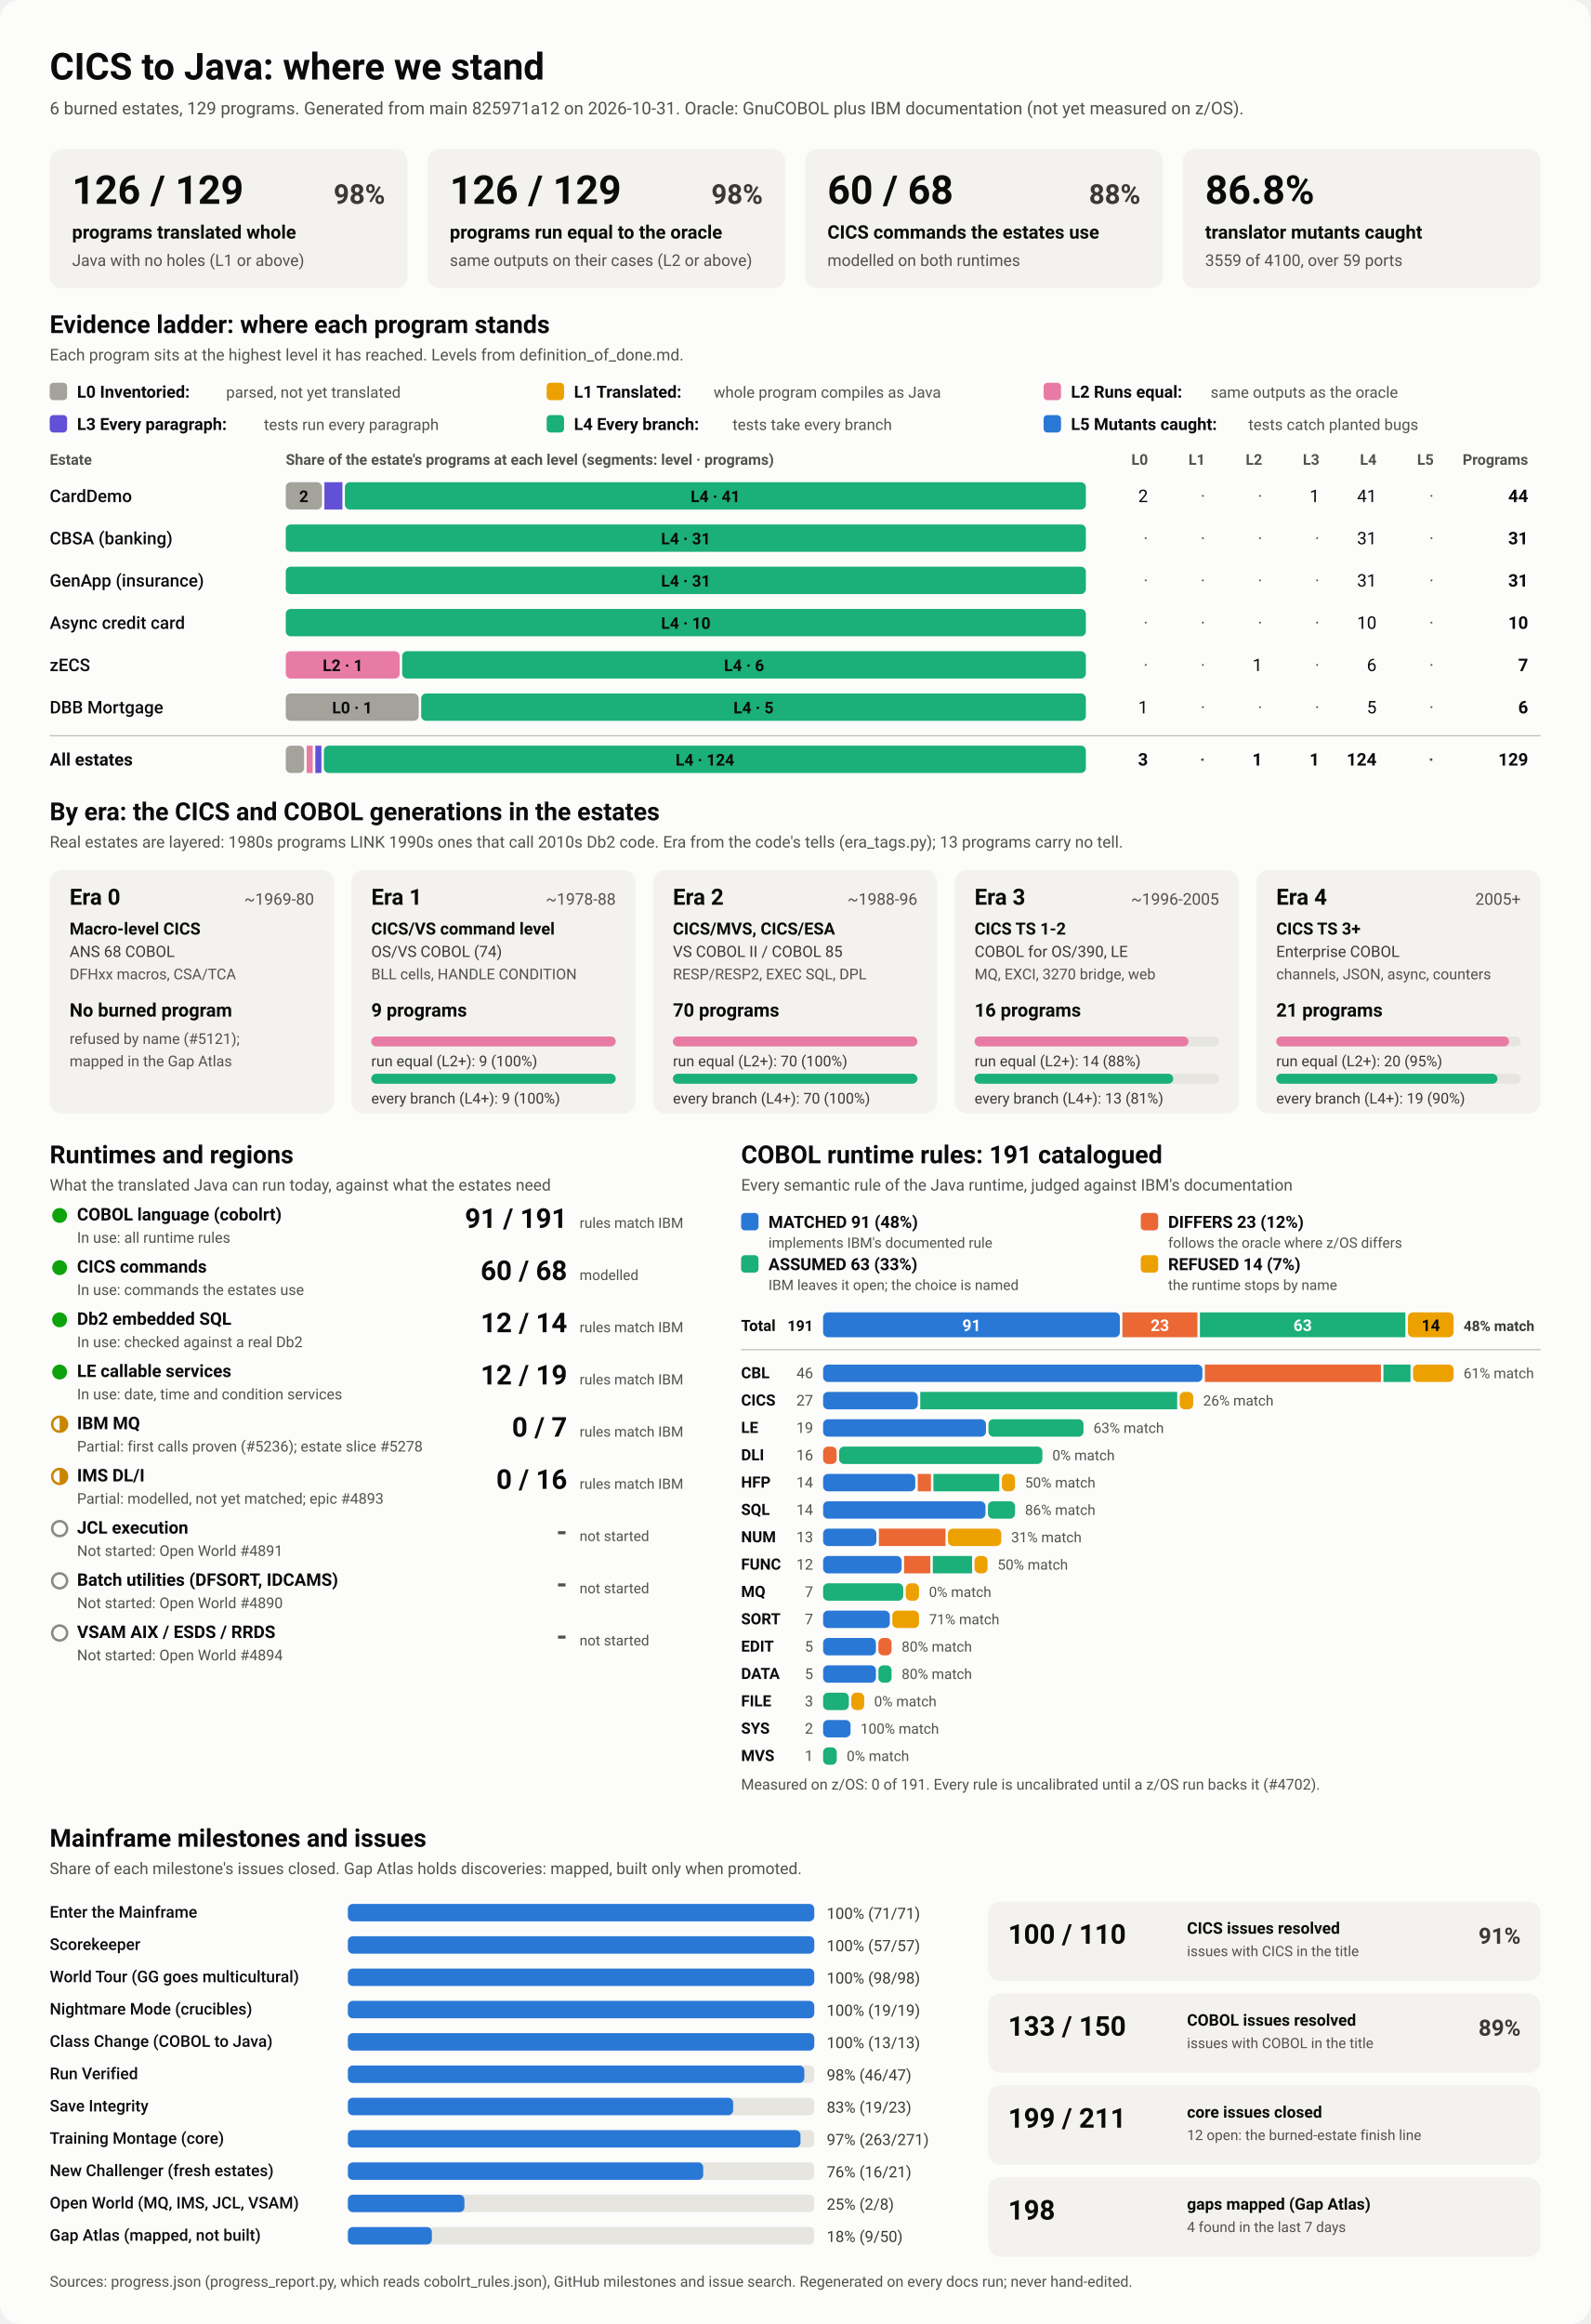
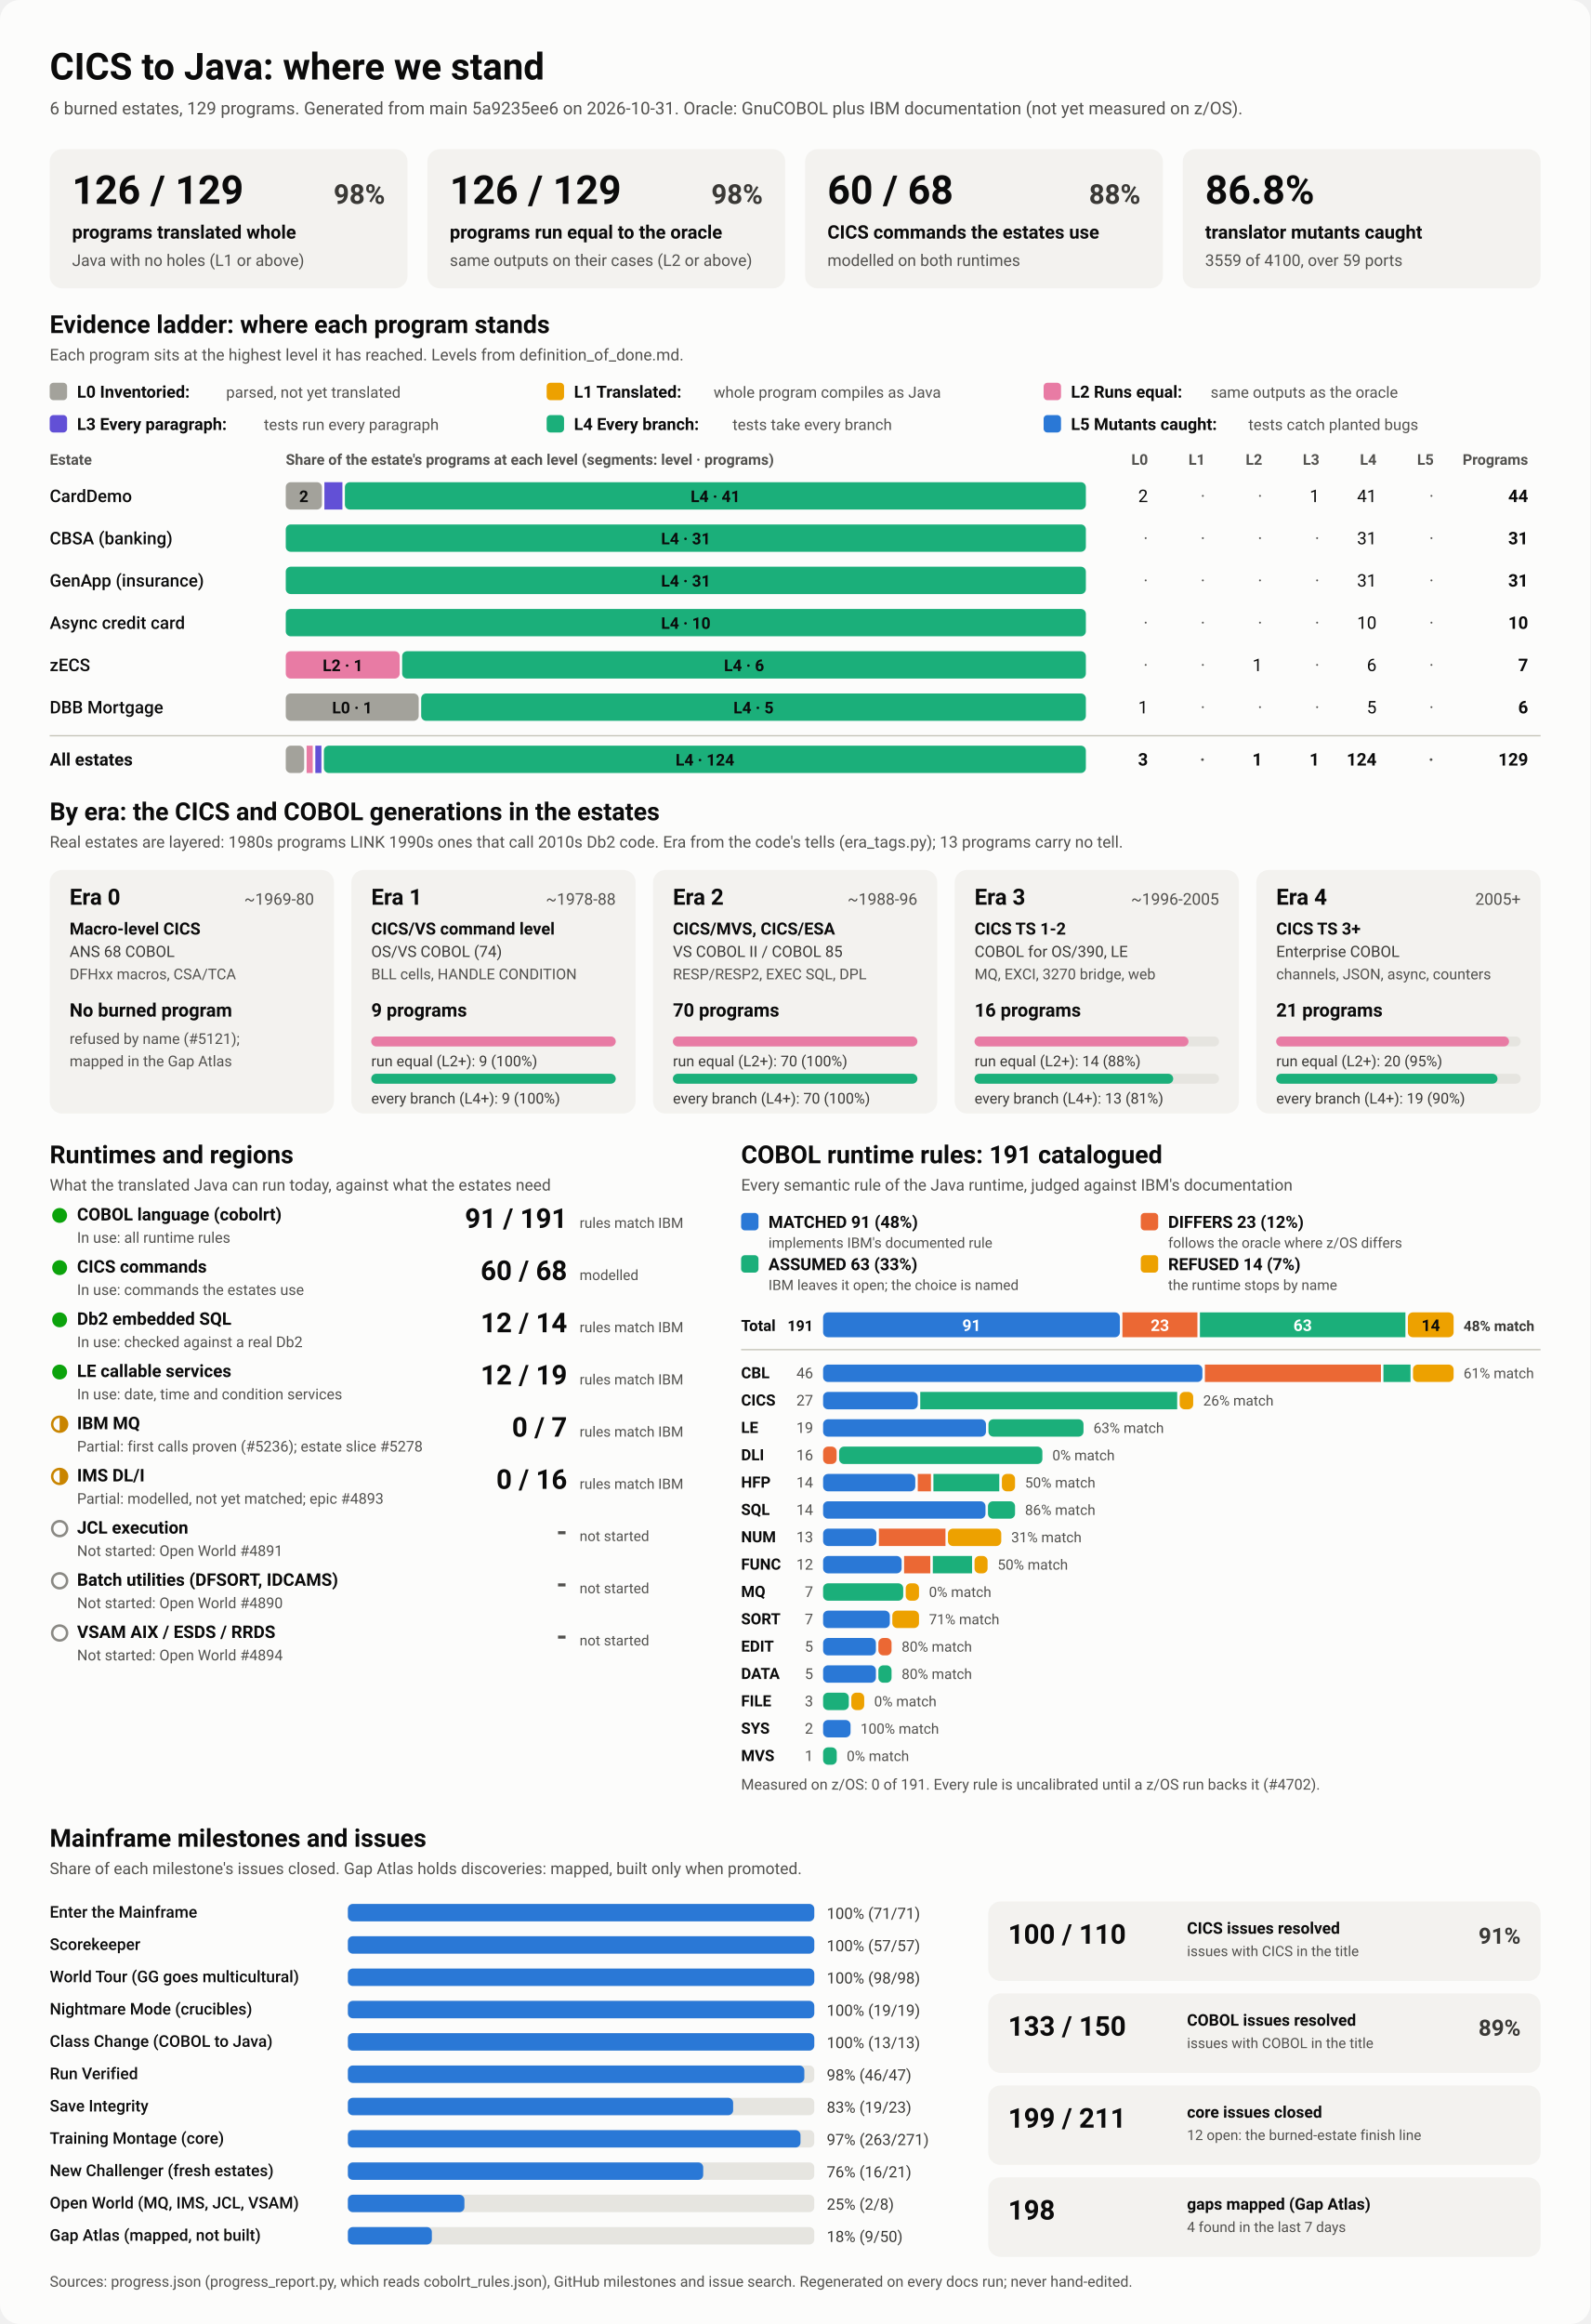
<svg xmlns="http://www.w3.org/2000/svg" viewBox="0 0 1280 1870" width="1280" height="1870" role="img" aria-labelledby="ttl">
  <style>
    svg { font-family: system-ui, -apple-system, 'Segoe UI', Roboto, Helvetica, Arial, sans-serif; }
    .bg { fill: #fcfcfb; }
    .card { fill: #f3f2ef; }
    .track { fill: #e6e5e0; }
    .rule { stroke: #c3c2b7; stroke-width: 1; }
    .t1 { fill: #0b0b0b; } .t2 { fill: #3a3936; } .t3 { fill: #52514e; }
    .on-dark { fill: #ffffff; } .on-light { fill: #0b0b0b; }
    .lv0 { fill: #a3a29b; } .lv1 { fill: #eda100; } .lv2 { fill: #e87ba4; } .lv3 { fill: #6250d6; } .lv4 { fill: #1baf7a; } .lv5 { fill: #2a78d6; } 
    .s0 { fill: #2a78d6; } .s1 { fill: #eb6834; } .s2 { fill: #1baf7a; } .s3 { fill: #eda100; } 
    .prog { fill: #2a78d6; }
    .st-good { fill: #0ca30c; } .st-warn { fill: none; stroke: #c98500; stroke-width: 2; }
    .st-warn-fill { fill: #c98500; } .st-none { fill: none; stroke: #8a8984; stroke-width: 2; }
    @media (prefers-color-scheme: dark) {
      .bg { fill: #1a1a19; } .card { fill: #242422; } .track { fill: #383835; } .rule { stroke: #52514e; }
      .t1 { fill: #f0efec; } .t2 { fill: #dddcd6; } .t3 { fill: #c3c2b7; }
      .on-light { fill: #0b0b0b; } .prog { fill: #3987e5; }
      .lv0 { fill: #6b6a64; } .lv1 { fill: #c98500; } .lv2 { fill: #d55181; } .lv3 { fill: #9085e9; } .lv4 { fill: #199e70; } .lv5 { fill: #3987e5; } 
      .s0 { fill: #3987e5; } .s1 { fill: #d95926; } .s2 { fill: #199e70; } .s3 { fill: #c98500; } 
    }
  </style>
  <rect class="bg" width="1280" height="1870" rx="16" />
  <text x="40.0" y="64.0" class="t1" font-size="30" font-weight="700" text-anchor="start">CICS to Java: where we stand</text>
-   <text x="40.0" y="92.0" class="t3" font-size="14" font-weight="400" text-anchor="start">6 burned estates, 129 programs. Generated from main 825971a12 on 2026-10-31. Oracle: GnuCOBOL plus IBM documentation (not yet measured on z/OS).</text>
+   <text x="40.0" y="92.0" class="t3" font-size="14" font-weight="400" text-anchor="start">6 burned estates, 129 programs. Generated from main 5a9235ee6 on 2026-10-31. Oracle: GnuCOBOL plus IBM documentation (not yet measured on z/OS).</text>
  <rect x="40.0" y="120.0" width="288.0" height="112.0" rx="10" class="card" />
  <text x="58.0" y="164.0" class="t1" font-size="32" font-weight="700" text-anchor="start">126 / 129</text>
  <text x="310.0" y="164.0" class="t2" font-size="22" font-weight="600" text-anchor="end">98%</text>
  <text x="58.0" y="192.0" class="t1" font-size="15" font-weight="600" text-anchor="start">programs translated whole</text>
  <text x="58.0" y="214.0" class="t3" font-size="13" font-weight="400" text-anchor="start">Java with no holes (L1 or above)</text>
  <rect x="344.0" y="120.0" width="288.0" height="112.0" rx="10" class="card" />
  <text x="362.0" y="164.0" class="t1" font-size="32" font-weight="700" text-anchor="start">126 / 129</text>
  <text x="614.0" y="164.0" class="t2" font-size="22" font-weight="600" text-anchor="end">98%</text>
  <text x="362.0" y="192.0" class="t1" font-size="15" font-weight="600" text-anchor="start">programs run equal to the oracle</text>
  <text x="362.0" y="214.0" class="t3" font-size="13" font-weight="400" text-anchor="start">same outputs on their cases (L2 or above)</text>
  <rect x="648.0" y="120.0" width="288.0" height="112.0" rx="10" class="card" />
  <text x="666.0" y="164.0" class="t1" font-size="32" font-weight="700" text-anchor="start">60 / 68</text>
  <text x="918.0" y="164.0" class="t2" font-size="22" font-weight="600" text-anchor="end">88%</text>
  <text x="666.0" y="192.0" class="t1" font-size="15" font-weight="600" text-anchor="start">CICS commands the estates use</text>
  <text x="666.0" y="214.0" class="t3" font-size="13" font-weight="400" text-anchor="start">modelled on both runtimes</text>
  <rect x="952.0" y="120.0" width="288.0" height="112.0" rx="10" class="card" />
  <text x="970.0" y="164.0" class="t1" font-size="32" font-weight="700" text-anchor="start">86.8%</text>
  <text x="970.0" y="192.0" class="t1" font-size="15" font-weight="600" text-anchor="start">translator mutants caught</text>
  <text x="970.0" y="214.0" class="t3" font-size="13" font-weight="400" text-anchor="start">3559 of 4100, over 59 ports</text>
  <text x="40.0" y="268.0" class="t1" font-size="20" font-weight="700" text-anchor="start">Evidence ladder: where each program stands</text>
  <text x="40.0" y="290.0" class="t3" font-size="13" font-weight="400" text-anchor="start">Each program sits at the highest level it has reached. Levels from definition_of_done.md.</text>
  <rect x="40.0" y="308.0" width="14.0" height="14.0" rx="3" class="lv0" />
  <text x="62.0" y="320.0" class="t1" font-size="13.5" font-weight="600" text-anchor="start">L0 Inventoried:</text>
  <text x="182.0" y="320.0" class="t3" font-size="12.5" font-weight="400" text-anchor="start">parsed, not yet translated</text>
  <rect x="440.0" y="308.0" width="14.0" height="14.0" rx="3" class="lv1" />
  <text x="462.0" y="320.0" class="t1" font-size="13.5" font-weight="600" text-anchor="start">L1 Translated:</text>
  <text x="574.4" y="320.0" class="t3" font-size="12.5" font-weight="400" text-anchor="start">whole program compiles as Java</text>
  <rect x="840.0" y="308.0" width="14.0" height="14.0" rx="3" class="lv2" />
  <text x="862.0" y="320.0" class="t1" font-size="13.5" font-weight="600" text-anchor="start">L2 Runs equal:</text>
  <text x="974.4" y="320.0" class="t3" font-size="12.5" font-weight="400" text-anchor="start">same outputs as the oracle</text>
  <rect x="40.0" y="334.0" width="14.0" height="14.0" rx="3" class="lv3" />
  <text x="62.0" y="346.0" class="t1" font-size="13.5" font-weight="600" text-anchor="start">L3 Every paragraph:</text>
  <text x="212.4" y="346.0" class="t3" font-size="12.5" font-weight="400" text-anchor="start">tests run every paragraph</text>
  <rect x="440.0" y="334.0" width="14.0" height="14.0" rx="3" class="lv4" />
  <text x="462.0" y="346.0" class="t1" font-size="13.5" font-weight="600" text-anchor="start">L4 Every branch:</text>
  <text x="589.6" y="346.0" class="t3" font-size="12.5" font-weight="400" text-anchor="start">tests take every branch</text>
  <rect x="840.0" y="334.0" width="14.0" height="14.0" rx="3" class="lv5" />
  <text x="862.0" y="346.0" class="t1" font-size="13.5" font-weight="600" text-anchor="start">L5 Mutants caught:</text>
  <text x="1004.8" y="346.0" class="t3" font-size="12.5" font-weight="400" text-anchor="start">tests catch planted bugs</text>
  <text x="40.0" y="374.0" class="t3" font-size="12" font-weight="600" text-anchor="start">Estate</text>
  <text x="230.0" y="374.0" class="t3" font-size="12" font-weight="600" text-anchor="start">Share of the estate's programs at each level (segments: level · programs)</text>
  <text x="924.0" y="374.0" class="t3" font-size="12" font-weight="600" text-anchor="end">L0</text>
  <text x="970.0" y="374.0" class="t3" font-size="12" font-weight="600" text-anchor="end">L1</text>
  <text x="1016.0" y="374.0" class="t3" font-size="12" font-weight="600" text-anchor="end">L2</text>
  <text x="1062.0" y="374.0" class="t3" font-size="12" font-weight="600" text-anchor="end">L3</text>
  <text x="1108.0" y="374.0" class="t3" font-size="12" font-weight="600" text-anchor="end">L4</text>
  <text x="1154.0" y="374.0" class="t3" font-size="12" font-weight="600" text-anchor="end">L5</text>
  <text x="1230.0" y="374.0" class="t3" font-size="12" font-weight="600" text-anchor="end">Programs</text>
  <text x="40.0" y="404.0" class="t1" font-size="14" font-weight="500" text-anchor="start">CardDemo</text>
  <rect x="230.0" y="388.0" width="29.1" height="22.0" rx="4" class="lv0" />
  <text x="244.5" y="404.0" class="on-light" font-size="13" font-weight="600" text-anchor="middle">2</text>
  <rect x="261.1" y="388.0" width="14.5" height="22.0" rx="0" class="lv3" />
  <rect x="277.6" y="388.0" width="596.4" height="22.0" rx="4" class="lv4" />
  <text x="575.8" y="404.0" class="on-light" font-size="13" font-weight="600" text-anchor="middle">L4 · 41</text>
  <text x="924.0" y="404.0" class="t1" font-size="14" font-weight="400" text-anchor="end">2</text>
  <text x="970.0" y="404.0" class="t3" font-size="14" font-weight="400" text-anchor="end">·</text>
  <text x="1016.0" y="404.0" class="t3" font-size="14" font-weight="400" text-anchor="end">·</text>
  <text x="1062.0" y="404.0" class="t1" font-size="14" font-weight="400" text-anchor="end">1</text>
  <text x="1108.0" y="404.0" class="t1" font-size="14" font-weight="400" text-anchor="end">41</text>
  <text x="1154.0" y="404.0" class="t3" font-size="14" font-weight="400" text-anchor="end">·</text>
  <text x="1230.0" y="404.0" class="t1" font-size="14" font-weight="700" text-anchor="end">44</text>
  <text x="40.0" y="438.0" class="t1" font-size="14" font-weight="500" text-anchor="start">CBSA (banking)</text>
  <rect x="230.0" y="422.0" width="644.0" height="22.0" rx="4" class="lv4" />
  <text x="552.0" y="438.0" class="on-light" font-size="13" font-weight="600" text-anchor="middle">L4 · 31</text>
  <text x="924.0" y="438.0" class="t3" font-size="14" font-weight="400" text-anchor="end">·</text>
  <text x="970.0" y="438.0" class="t3" font-size="14" font-weight="400" text-anchor="end">·</text>
  <text x="1016.0" y="438.0" class="t3" font-size="14" font-weight="400" text-anchor="end">·</text>
  <text x="1062.0" y="438.0" class="t3" font-size="14" font-weight="400" text-anchor="end">·</text>
  <text x="1108.0" y="438.0" class="t1" font-size="14" font-weight="400" text-anchor="end">31</text>
  <text x="1154.0" y="438.0" class="t3" font-size="14" font-weight="400" text-anchor="end">·</text>
  <text x="1230.0" y="438.0" class="t1" font-size="14" font-weight="700" text-anchor="end">31</text>
  <text x="40.0" y="472.0" class="t1" font-size="14" font-weight="500" text-anchor="start">GenApp (insurance)</text>
  <rect x="230.0" y="456.0" width="644.0" height="22.0" rx="4" class="lv4" />
  <text x="552.0" y="472.0" class="on-light" font-size="13" font-weight="600" text-anchor="middle">L4 · 31</text>
  <text x="924.0" y="472.0" class="t3" font-size="14" font-weight="400" text-anchor="end">·</text>
  <text x="970.0" y="472.0" class="t3" font-size="14" font-weight="400" text-anchor="end">·</text>
  <text x="1016.0" y="472.0" class="t3" font-size="14" font-weight="400" text-anchor="end">·</text>
  <text x="1062.0" y="472.0" class="t3" font-size="14" font-weight="400" text-anchor="end">·</text>
  <text x="1108.0" y="472.0" class="t1" font-size="14" font-weight="400" text-anchor="end">31</text>
  <text x="1154.0" y="472.0" class="t3" font-size="14" font-weight="400" text-anchor="end">·</text>
  <text x="1230.0" y="472.0" class="t1" font-size="14" font-weight="700" text-anchor="end">31</text>
  <text x="40.0" y="506.0" class="t1" font-size="14" font-weight="500" text-anchor="start">Async credit card</text>
  <rect x="230.0" y="490.0" width="644.0" height="22.0" rx="4" class="lv4" />
  <text x="552.0" y="506.0" class="on-light" font-size="13" font-weight="600" text-anchor="middle">L4 · 10</text>
  <text x="924.0" y="506.0" class="t3" font-size="14" font-weight="400" text-anchor="end">·</text>
  <text x="970.0" y="506.0" class="t3" font-size="14" font-weight="400" text-anchor="end">·</text>
  <text x="1016.0" y="506.0" class="t3" font-size="14" font-weight="400" text-anchor="end">·</text>
  <text x="1062.0" y="506.0" class="t3" font-size="14" font-weight="400" text-anchor="end">·</text>
  <text x="1108.0" y="506.0" class="t1" font-size="14" font-weight="400" text-anchor="end">10</text>
  <text x="1154.0" y="506.0" class="t3" font-size="14" font-weight="400" text-anchor="end">·</text>
  <text x="1230.0" y="506.0" class="t1" font-size="14" font-weight="700" text-anchor="end">10</text>
  <text x="40.0" y="540.0" class="t1" font-size="14" font-weight="500" text-anchor="start">zECS</text>
  <rect x="230.0" y="524.0" width="91.7" height="22.0" rx="4" class="lv2" />
  <text x="275.9" y="540.0" class="on-light" font-size="13" font-weight="600" text-anchor="middle">L2 · 1</text>
  <rect x="323.7" y="524.0" width="550.3" height="22.0" rx="4" class="lv4" />
  <text x="598.9" y="540.0" class="on-light" font-size="13" font-weight="600" text-anchor="middle">L4 · 6</text>
  <text x="924.0" y="540.0" class="t3" font-size="14" font-weight="400" text-anchor="end">·</text>
  <text x="970.0" y="540.0" class="t3" font-size="14" font-weight="400" text-anchor="end">·</text>
  <text x="1016.0" y="540.0" class="t1" font-size="14" font-weight="400" text-anchor="end">1</text>
  <text x="1062.0" y="540.0" class="t3" font-size="14" font-weight="400" text-anchor="end">·</text>
  <text x="1108.0" y="540.0" class="t1" font-size="14" font-weight="400" text-anchor="end">6</text>
  <text x="1154.0" y="540.0" class="t3" font-size="14" font-weight="400" text-anchor="end">·</text>
  <text x="1230.0" y="540.0" class="t1" font-size="14" font-weight="700" text-anchor="end">7</text>
  <text x="40.0" y="574.0" class="t1" font-size="14" font-weight="500" text-anchor="start">DBB Mortgage</text>
  <rect x="230.0" y="558.0" width="107.0" height="22.0" rx="4" class="lv0" />
  <text x="283.5" y="574.0" class="on-light" font-size="13" font-weight="600" text-anchor="middle">L0 · 1</text>
  <rect x="339.0" y="558.0" width="535.0" height="22.0" rx="4" class="lv4" />
  <text x="606.5" y="574.0" class="on-light" font-size="13" font-weight="600" text-anchor="middle">L4 · 5</text>
  <text x="924.0" y="574.0" class="t1" font-size="14" font-weight="400" text-anchor="end">1</text>
  <text x="970.0" y="574.0" class="t3" font-size="14" font-weight="400" text-anchor="end">·</text>
  <text x="1016.0" y="574.0" class="t3" font-size="14" font-weight="400" text-anchor="end">·</text>
  <text x="1062.0" y="574.0" class="t3" font-size="14" font-weight="400" text-anchor="end">·</text>
  <text x="1108.0" y="574.0" class="t1" font-size="14" font-weight="400" text-anchor="end">5</text>
  <text x="1154.0" y="574.0" class="t3" font-size="14" font-weight="400" text-anchor="end">·</text>
  <text x="1230.0" y="574.0" class="t1" font-size="14" font-weight="700" text-anchor="end">6</text>
  <line x1="40" x2="1240" y1="592" y2="592" class="rule" />
  <text x="40.0" y="616.0" class="t1" font-size="14" font-weight="700" text-anchor="start">All estates</text>
  <rect x="230.0" y="600.0" width="14.8" height="22.0" rx="4" class="lv0" />
  <rect x="246.8" y="600.0" width="4.9" height="22.0" rx="0" class="lv2" />
  <rect x="253.8" y="600.0" width="4.9" height="22.0" rx="0" class="lv3" />
  <rect x="260.7" y="600.0" width="613.3" height="22.0" rx="4" class="lv4" />
  <text x="567.4" y="616.0" class="on-light" font-size="13" font-weight="600" text-anchor="middle">L4 · 124</text>
  <text x="924.0" y="616.0" class="t1" font-size="14" font-weight="700" text-anchor="end">3</text>
  <text x="970.0" y="616.0" class="t3" font-size="14" font-weight="700" text-anchor="end">·</text>
  <text x="1016.0" y="616.0" class="t1" font-size="14" font-weight="700" text-anchor="end">1</text>
  <text x="1062.0" y="616.0" class="t1" font-size="14" font-weight="700" text-anchor="end">1</text>
  <text x="1108.0" y="616.0" class="t1" font-size="14" font-weight="700" text-anchor="end">124</text>
  <text x="1154.0" y="616.0" class="t3" font-size="14" font-weight="700" text-anchor="end">·</text>
  <text x="1230.0" y="616.0" class="t1" font-size="14" font-weight="700" text-anchor="end">129</text>
  <text x="40.0" y="660.0" class="t1" font-size="20" font-weight="700" text-anchor="start">By era: the CICS and COBOL generations in the estates</text>
  <text x="40.0" y="682.0" class="t3" font-size="13" font-weight="400" text-anchor="start">Real estates are layered: 1980s programs LINK 1990s ones that call 2010s Db2 code. Era from the code's tells (era_tags.py); 13 programs carry no tell.</text>
  <rect x="40.0" y="700.0" width="228.8" height="196.0" rx="10" class="card" />
  <text x="56.0" y="728.0" class="t1" font-size="18" font-weight="700" text-anchor="start">Era 0</text>
  <text x="252.8" y="728.0" class="t3" font-size="13" font-weight="400" text-anchor="end">~1969-80</text>
  <text x="56.0" y="752.0" class="t1" font-size="13.5" font-weight="600" text-anchor="start">Macro-level CICS</text>
  <text x="56.0" y="770.0" class="t2" font-size="12.5" font-weight="400" text-anchor="start">ANS 68 COBOL</text>
  <text x="56.0" y="788.0" class="t3" font-size="12" font-weight="400" text-anchor="start">DFHxx macros, CSA/TCA</text>
  <text x="56.0" y="818.0" class="t1" font-size="15" font-weight="700" text-anchor="start">No burned program</text>
  <text x="56.0" y="840.0" class="t3" font-size="12" font-weight="400" text-anchor="start">refused by name (#5121);</text>
  <text x="56.0" y="858.0" class="t3" font-size="12" font-weight="400" text-anchor="start">mapped in the Gap Atlas</text>
  <rect x="282.8" y="700.0" width="228.8" height="196.0" rx="10" class="card" />
  <text x="298.8" y="728.0" class="t1" font-size="18" font-weight="700" text-anchor="start">Era 1</text>
  <text x="495.6" y="728.0" class="t3" font-size="13" font-weight="400" text-anchor="end">~1978-88</text>
  <text x="298.8" y="752.0" class="t1" font-size="13.5" font-weight="600" text-anchor="start">CICS/VS command level</text>
  <text x="298.8" y="770.0" class="t2" font-size="12.5" font-weight="400" text-anchor="start">OS/VS COBOL (74)</text>
  <text x="298.8" y="788.0" class="t3" font-size="12" font-weight="400" text-anchor="start">BLL cells, HANDLE CONDITION</text>
  <text x="298.8" y="818.0" class="t1" font-size="15" font-weight="700" text-anchor="start">9 programs</text>
  <rect x="298.8" y="834.0" width="196.8" height="8.0" rx="4" class="track" />
  <rect x="298.8" y="834.0" width="196.8" height="8.0" rx="4" class="lv2" />
  <text x="298.8" y="858.0" class="t2" font-size="12" font-weight="400" text-anchor="start">run equal (L2+): 9 (100%)</text>
  <rect x="298.8" y="864.0" width="196.8" height="8.0" rx="4" class="track" />
  <rect x="298.8" y="864.0" width="196.8" height="8.0" rx="4" class="lv4" />
  <text x="298.8" y="888.0" class="t2" font-size="12" font-weight="400" text-anchor="start">every branch (L4+): 9 (100%)</text>
  <rect x="525.6" y="700.0" width="228.8" height="196.0" rx="10" class="card" />
  <text x="541.6" y="728.0" class="t1" font-size="18" font-weight="700" text-anchor="start">Era 2</text>
  <text x="738.4" y="728.0" class="t3" font-size="13" font-weight="400" text-anchor="end">~1988-96</text>
  <text x="541.6" y="752.0" class="t1" font-size="13.5" font-weight="600" text-anchor="start">CICS/MVS, CICS/ESA</text>
  <text x="541.6" y="770.0" class="t2" font-size="12.5" font-weight="400" text-anchor="start">VS COBOL II / COBOL 85</text>
  <text x="541.6" y="788.0" class="t3" font-size="12" font-weight="400" text-anchor="start">RESP/RESP2, EXEC SQL, DPL</text>
  <text x="541.6" y="818.0" class="t1" font-size="15" font-weight="700" text-anchor="start">70 programs</text>
  <rect x="541.6" y="834.0" width="196.8" height="8.0" rx="4" class="track" />
  <rect x="541.6" y="834.0" width="196.8" height="8.0" rx="4" class="lv2" />
  <text x="541.6" y="858.0" class="t2" font-size="12" font-weight="400" text-anchor="start">run equal (L2+): 70 (100%)</text>
  <rect x="541.6" y="864.0" width="196.8" height="8.0" rx="4" class="track" />
  <rect x="541.6" y="864.0" width="196.8" height="8.0" rx="4" class="lv4" />
  <text x="541.6" y="888.0" class="t2" font-size="12" font-weight="400" text-anchor="start">every branch (L4+): 70 (100%)</text>
  <rect x="768.4" y="700.0" width="228.8" height="196.0" rx="10" class="card" />
  <text x="784.4" y="728.0" class="t1" font-size="18" font-weight="700" text-anchor="start">Era 3</text>
  <text x="981.2" y="728.0" class="t3" font-size="13" font-weight="400" text-anchor="end">~1996-2005</text>
  <text x="784.4" y="752.0" class="t1" font-size="13.5" font-weight="600" text-anchor="start">CICS TS 1-2</text>
  <text x="784.4" y="770.0" class="t2" font-size="12.5" font-weight="400" text-anchor="start">COBOL for OS/390, LE</text>
  <text x="784.4" y="788.0" class="t3" font-size="12" font-weight="400" text-anchor="start">MQ, EXCI, 3270 bridge, web</text>
  <text x="784.4" y="818.0" class="t1" font-size="15" font-weight="700" text-anchor="start">16 programs</text>
  <rect x="784.4" y="834.0" width="196.8" height="8.0" rx="4" class="track" />
  <rect x="784.4" y="834.0" width="172.2" height="8.0" rx="4" class="lv2" />
  <text x="784.4" y="858.0" class="t2" font-size="12" font-weight="400" text-anchor="start">run equal (L2+): 14 (88%)</text>
  <rect x="784.4" y="864.0" width="196.8" height="8.0" rx="4" class="track" />
  <rect x="784.4" y="864.0" width="159.9" height="8.0" rx="4" class="lv4" />
  <text x="784.4" y="888.0" class="t2" font-size="12" font-weight="400" text-anchor="start">every branch (L4+): 13 (81%)</text>
  <rect x="1011.2" y="700.0" width="228.8" height="196.0" rx="10" class="card" />
  <text x="1027.2" y="728.0" class="t1" font-size="18" font-weight="700" text-anchor="start">Era 4</text>
  <text x="1224.0" y="728.0" class="t3" font-size="13" font-weight="400" text-anchor="end">2005+</text>
  <text x="1027.2" y="752.0" class="t1" font-size="13.5" font-weight="600" text-anchor="start">CICS TS 3+</text>
  <text x="1027.2" y="770.0" class="t2" font-size="12.5" font-weight="400" text-anchor="start">Enterprise COBOL</text>
  <text x="1027.2" y="788.0" class="t3" font-size="12" font-weight="400" text-anchor="start">channels, JSON, async, counters</text>
  <text x="1027.2" y="818.0" class="t1" font-size="15" font-weight="700" text-anchor="start">21 programs</text>
  <rect x="1027.2" y="834.0" width="196.8" height="8.0" rx="4" class="track" />
  <rect x="1027.2" y="834.0" width="187.4" height="8.0" rx="4" class="lv2" />
  <text x="1027.2" y="858.0" class="t2" font-size="12" font-weight="400" text-anchor="start">run equal (L2+): 20 (95%)</text>
  <rect x="1027.2" y="864.0" width="196.8" height="8.0" rx="4" class="track" />
  <rect x="1027.2" y="864.0" width="178.1" height="8.0" rx="4" class="lv4" />
  <text x="1027.2" y="888.0" class="t2" font-size="12" font-weight="400" text-anchor="start">every branch (L4+): 19 (90%)</text>
  <text x="40.0" y="936.0" class="t1" font-size="20" font-weight="700" text-anchor="start">Runtimes and regions</text>
  <text x="40.0" y="958.0" class="t3" font-size="13" font-weight="400" text-anchor="start">What the translated Java can run today, against what the estates need</text>
  <circle cx="48" cy="978" r="6" class="st-good" />
  <text x="62.0" y="982.0" class="t1" font-size="14" font-weight="600" text-anchor="start">COBOL language (cobolrt)</text>
  <text x="62.0" y="1000.0" class="t3" font-size="12" font-weight="400" text-anchor="start">In use: all runtime rules</text>
  <text x="456.5" y="988.0" class="t1" font-size="22" font-weight="700" text-anchor="end">91 / 191</text>
  <text x="466.5" y="988.0" class="t3" font-size="11.5" font-weight="400" text-anchor="start">rules match IBM</text>
  <circle cx="48" cy="1020" r="6" class="st-good" />
  <text x="62.0" y="1024.0" class="t1" font-size="14" font-weight="600" text-anchor="start">CICS commands</text>
  <text x="62.0" y="1042.0" class="t3" font-size="12" font-weight="400" text-anchor="start">In use: commands the estates use</text>
  <text x="456.5" y="1030.0" class="t1" font-size="22" font-weight="700" text-anchor="end">60 / 68</text>
  <text x="466.5" y="1030.0" class="t3" font-size="11.5" font-weight="400" text-anchor="start">modelled</text>
  <circle cx="48" cy="1062" r="6" class="st-good" />
  <text x="62.0" y="1066.0" class="t1" font-size="14" font-weight="600" text-anchor="start">Db2 embedded SQL</text>
  <text x="62.0" y="1084.0" class="t3" font-size="12" font-weight="400" text-anchor="start">In use: checked against a real Db2</text>
  <text x="456.5" y="1072.0" class="t1" font-size="22" font-weight="700" text-anchor="end">12 / 14</text>
  <text x="466.5" y="1072.0" class="t3" font-size="11.5" font-weight="400" text-anchor="start">rules match IBM</text>
  <circle cx="48" cy="1104" r="6" class="st-good" />
  <text x="62.0" y="1108.0" class="t1" font-size="14" font-weight="600" text-anchor="start">LE callable services</text>
  <text x="62.0" y="1126.0" class="t3" font-size="12" font-weight="400" text-anchor="start">In use: date, time and condition services</text>
  <text x="456.5" y="1114.0" class="t1" font-size="22" font-weight="700" text-anchor="end">12 / 19</text>
  <text x="466.5" y="1114.0" class="t3" font-size="11.5" font-weight="400" text-anchor="start">rules match IBM</text>
  <circle cx="48" cy="1146" r="6" class="st-warn" />
  <path d="M 48 1140 A 6 6 0 0 1 48 1152 Z" class="st-warn-fill" />
  <text x="62.0" y="1150.0" class="t1" font-size="14" font-weight="600" text-anchor="start">IBM MQ</text>
  <text x="62.0" y="1168.0" class="t3" font-size="12" font-weight="400" text-anchor="start">Partial: first calls proven (#5236); estate slice #5278</text>
  <text x="456.5" y="1156.0" class="t1" font-size="22" font-weight="700" text-anchor="end">0 / 7</text>
  <text x="466.5" y="1156.0" class="t3" font-size="11.5" font-weight="400" text-anchor="start">rules match IBM</text>
  <circle cx="48" cy="1188" r="6" class="st-warn" />
  <path d="M 48 1182 A 6 6 0 0 1 48 1194 Z" class="st-warn-fill" />
  <text x="62.0" y="1192.0" class="t1" font-size="14" font-weight="600" text-anchor="start">IMS DL/I</text>
  <text x="62.0" y="1210.0" class="t3" font-size="12" font-weight="400" text-anchor="start">Partial: modelled, not yet matched; epic #4893</text>
  <text x="456.5" y="1198.0" class="t1" font-size="22" font-weight="700" text-anchor="end">0 / 16</text>
  <text x="466.5" y="1198.0" class="t3" font-size="11.5" font-weight="400" text-anchor="start">rules match IBM</text>
  <circle cx="48" cy="1230" r="6" class="st-none" />
  <text x="62.0" y="1234.0" class="t1" font-size="14" font-weight="600" text-anchor="start">JCL execution</text>
  <text x="62.0" y="1252.0" class="t3" font-size="12" font-weight="400" text-anchor="start">Not started: Open World #4891</text>
  <text x="456.5" y="1240.0" class="t3" font-size="22" font-weight="700" text-anchor="end">-</text>
  <text x="466.5" y="1240.0" class="t3" font-size="11.5" font-weight="400" text-anchor="start">not started</text>
  <circle cx="48" cy="1272" r="6" class="st-none" />
  <text x="62.0" y="1276.0" class="t1" font-size="14" font-weight="600" text-anchor="start">Batch utilities (DFSORT, IDCAMS)</text>
  <text x="62.0" y="1294.0" class="t3" font-size="12" font-weight="400" text-anchor="start">Not started: Open World #4890</text>
  <text x="456.5" y="1282.0" class="t3" font-size="22" font-weight="700" text-anchor="end">-</text>
  <text x="466.5" y="1282.0" class="t3" font-size="11.5" font-weight="400" text-anchor="start">not started</text>
  <circle cx="48" cy="1314" r="6" class="st-none" />
  <text x="62.0" y="1318.0" class="t1" font-size="14" font-weight="600" text-anchor="start">VSAM AIX / ESDS / RRDS</text>
  <text x="62.0" y="1336.0" class="t3" font-size="12" font-weight="400" text-anchor="start">Not started: Open World #4894</text>
  <text x="456.5" y="1324.0" class="t3" font-size="22" font-weight="700" text-anchor="end">-</text>
  <text x="466.5" y="1324.0" class="t3" font-size="11.5" font-weight="400" text-anchor="start">not started</text>
  <text x="596.5" y="936.0" class="t1" font-size="20" font-weight="700" text-anchor="start">COBOL runtime rules: 191 catalogued</text>
  <text x="596.5" y="958.0" class="t3" font-size="13" font-weight="400" text-anchor="start">Every semantic rule of the Java runtime, judged against IBM's documentation</text>
  <rect x="596.5" y="976.0" width="14.0" height="14.0" rx="3" class="s0" />
  <text x="618.5" y="988.0" class="t1" font-size="13.5" font-weight="600" text-anchor="start">MATCHED  91 (48%)</text>
  <text x="618.5" y="1004.0" class="t3" font-size="11.5" font-weight="400" text-anchor="start">implements IBM's documented rule</text>
  <rect x="918.2" y="976.0" width="14.0" height="14.0" rx="3" class="s1" />
  <text x="940.2" y="988.0" class="t1" font-size="13.5" font-weight="600" text-anchor="start">DIFFERS  23 (12%)</text>
  <text x="940.2" y="1004.0" class="t3" font-size="11.5" font-weight="400" text-anchor="start">follows the oracle where z/OS differs</text>
  <rect x="596.5" y="1010.0" width="14.0" height="14.0" rx="3" class="s2" />
  <text x="618.5" y="1022.0" class="t1" font-size="13.5" font-weight="600" text-anchor="start">ASSUMED  63 (33%)</text>
  <text x="618.5" y="1038.0" class="t3" font-size="11.5" font-weight="400" text-anchor="start">IBM leaves it open; the choice is named</text>
  <rect x="918.2" y="1010.0" width="14.0" height="14.0" rx="3" class="s3" />
  <text x="940.2" y="1022.0" class="t1" font-size="13.5" font-weight="600" text-anchor="start">REFUSED  14 (7%)</text>
  <text x="940.2" y="1038.0" class="t3" font-size="11.5" font-weight="400" text-anchor="start">the runtime stops by name</text>
  <text x="596.5" y="1071.0" class="t1" font-size="12.5" font-weight="700" text-anchor="start">Total</text>
  <text x="654.5" y="1071.0" class="t1" font-size="12" font-weight="700" text-anchor="end">191</text>
  <rect x="662.5" y="1056.0" width="238.9" height="20.0" rx="4" class="s0" />
  <text x="782.0" y="1071.0" class="on-dark" font-size="13" font-weight="600" text-anchor="middle">91</text>
  <rect x="903.4" y="1056.0" width="60.4" height="20.0" rx="0" class="s1" />
  <text x="933.6" y="1071.0" class="on-dark" font-size="13" font-weight="600" text-anchor="middle">23</text>
  <rect x="965.8" y="1056.0" width="165.4" height="20.0" rx="0" class="s2" />
  <text x="1048.5" y="1071.0" class="on-dark" font-size="13" font-weight="600" text-anchor="middle">63</text>
  <rect x="1133.2" y="1056.0" width="36.8" height="20.0" rx="4" class="s3" />
  <text x="1151.6" y="1071.0" class="on-light" font-size="13" font-weight="600" text-anchor="middle">14</text>
  <text x="1178.0" y="1071.0" class="t2" font-size="11.5" font-weight="600" text-anchor="start">48% match</text>
  <line x1="596.5" x2="1240.0" y1="1086" y2="1086" class="rule" />
  <text x="596.5" y="1109.0" class="t1" font-size="12.5" font-weight="600" text-anchor="start">CBL</text>
  <text x="654.5" y="1109.0" class="t3" font-size="12" font-weight="400" text-anchor="end">46</text>
  <rect x="662.5" y="1098.0" width="305.3" height="14.0" rx="4" class="s0" />
  <rect x="969.8" y="1098.0" width="141.7" height="14.0" rx="0" class="s1" />
  <rect x="1113.5" y="1098.0" width="21.8" height="14.0" rx="0" class="s2" />
  <rect x="1137.3" y="1098.0" width="32.7" height="14.0" rx="4" class="s3" />
  <text x="1178.0" y="1109.0" class="t3" font-size="11.5" font-weight="400" text-anchor="start">61% match</text>
  <text x="596.5" y="1131.0" class="t1" font-size="12.5" font-weight="600" text-anchor="start">CICS</text>
  <text x="654.5" y="1131.0" class="t3" font-size="12" font-weight="400" text-anchor="end">27</text>
  <rect x="662.5" y="1120.0" width="76.2" height="14.0" rx="4" class="s0" />
  <rect x="740.7" y="1120.0" width="206.8" height="14.0" rx="0" class="s2" />
  <rect x="949.5" y="1120.0" width="10.9" height="14.0" rx="4" class="s3" />
  <text x="968.4" y="1131.0" class="t3" font-size="11.5" font-weight="400" text-anchor="start">26% match</text>
  <text x="596.5" y="1153.0" class="t1" font-size="12.5" font-weight="600" text-anchor="start">LE</text>
  <text x="654.5" y="1153.0" class="t3" font-size="12" font-weight="400" text-anchor="end">19</text>
  <rect x="662.5" y="1142.0" width="131.1" height="14.0" rx="4" class="s0" />
  <rect x="795.6" y="1142.0" width="76.5" height="14.0" rx="4" class="s2" />
  <text x="880.1" y="1153.0" class="t3" font-size="11.5" font-weight="400" text-anchor="start">63% match</text>
  <text x="596.5" y="1175.0" class="t1" font-size="12.5" font-weight="600" text-anchor="start">DLI</text>
  <text x="654.5" y="1175.0" class="t3" font-size="12" font-weight="400" text-anchor="end">16</text>
  <rect x="662.5" y="1164.0" width="10.9" height="14.0" rx="4" class="s1" />
  <rect x="675.4" y="1164.0" width="163.6" height="14.0" rx="4" class="s2" />
  <text x="847.0" y="1175.0" class="t3" font-size="11.5" font-weight="400" text-anchor="start">0% match</text>
  <text x="596.5" y="1197.0" class="t1" font-size="12.5" font-weight="600" text-anchor="start">HFP</text>
  <text x="654.5" y="1197.0" class="t3" font-size="12" font-weight="400" text-anchor="end">14</text>
  <rect x="662.5" y="1186.0" width="74.2" height="14.0" rx="4" class="s0" />
  <rect x="738.7" y="1186.0" width="10.6" height="14.0" rx="0" class="s1" />
  <rect x="751.3" y="1186.0" width="53.0" height="14.0" rx="0" class="s2" />
  <rect x="806.4" y="1186.0" width="10.6" height="14.0" rx="4" class="s3" />
  <text x="825.0" y="1197.0" class="t3" font-size="11.5" font-weight="400" text-anchor="start">50% match</text>
  <text x="596.5" y="1219.0" class="t1" font-size="12.5" font-weight="600" text-anchor="start">SQL</text>
  <text x="654.5" y="1219.0" class="t3" font-size="12" font-weight="400" text-anchor="end">14</text>
  <rect x="662.5" y="1208.0" width="130.7" height="14.0" rx="4" class="s0" />
  <rect x="795.2" y="1208.0" width="21.8" height="14.0" rx="4" class="s2" />
  <text x="825.0" y="1219.0" class="t3" font-size="11.5" font-weight="400" text-anchor="start">86% match</text>
  <text x="596.5" y="1241.0" class="t1" font-size="12.5" font-weight="600" text-anchor="start">NUM</text>
  <text x="654.5" y="1241.0" class="t3" font-size="12" font-weight="400" text-anchor="end">13</text>
  <rect x="662.5" y="1230.0" width="42.9" height="14.0" rx="4" class="s0" />
  <rect x="707.4" y="1230.0" width="53.6" height="14.0" rx="0" class="s1" />
  <rect x="763.0" y="1230.0" width="42.9" height="14.0" rx="4" class="s3" />
  <text x="813.9" y="1241.0" class="t3" font-size="11.5" font-weight="400" text-anchor="start">31% match</text>
  <text x="596.5" y="1263.0" class="t1" font-size="12.5" font-weight="600" text-anchor="start">FUNC</text>
  <text x="654.5" y="1263.0" class="t3" font-size="12" font-weight="400" text-anchor="end">12</text>
  <rect x="662.5" y="1252.0" width="63.2" height="14.0" rx="4" class="s0" />
  <rect x="727.7" y="1252.0" width="21.1" height="14.0" rx="0" class="s1" />
  <rect x="750.8" y="1252.0" width="31.6" height="14.0" rx="0" class="s2" />
  <rect x="784.4" y="1252.0" width="10.5" height="14.0" rx="4" class="s3" />
  <text x="802.9" y="1263.0" class="t3" font-size="11.5" font-weight="400" text-anchor="start">50% match</text>
  <text x="596.5" y="1285.0" class="t1" font-size="12.5" font-weight="600" text-anchor="start">MQ</text>
  <text x="654.5" y="1285.0" class="t3" font-size="12" font-weight="400" text-anchor="end">7</text>
  <rect x="662.5" y="1274.0" width="64.5" height="14.0" rx="4" class="s2" />
  <rect x="729.0" y="1274.0" width="10.7" height="14.0" rx="4" class="s3" />
  <text x="747.7" y="1285.0" class="t3" font-size="11.5" font-weight="400" text-anchor="start">0% match</text>
  <text x="596.5" y="1307.0" class="t1" font-size="12.5" font-weight="600" text-anchor="start">SORT</text>
  <text x="654.5" y="1307.0" class="t3" font-size="12" font-weight="400" text-anchor="end">7</text>
  <rect x="662.5" y="1296.0" width="53.7" height="14.0" rx="4" class="s0" />
  <rect x="718.2" y="1296.0" width="21.5" height="14.0" rx="4" class="s3" />
  <text x="747.7" y="1307.0" class="t3" font-size="11.5" font-weight="400" text-anchor="start">71% match</text>
  <text x="596.5" y="1329.0" class="t1" font-size="12.5" font-weight="600" text-anchor="start">EDIT</text>
  <text x="654.5" y="1329.0" class="t3" font-size="12" font-weight="400" text-anchor="end">5</text>
  <rect x="662.5" y="1318.0" width="42.5" height="14.0" rx="4" class="s0" />
  <rect x="707.0" y="1318.0" width="10.6" height="14.0" rx="4" class="s1" />
  <text x="725.7" y="1329.0" class="t3" font-size="11.5" font-weight="400" text-anchor="start">80% match</text>
  <text x="596.5" y="1351.0" class="t1" font-size="12.5" font-weight="600" text-anchor="start">DATA</text>
  <text x="654.5" y="1351.0" class="t3" font-size="12" font-weight="400" text-anchor="end">5</text>
  <rect x="662.5" y="1340.0" width="42.5" height="14.0" rx="4" class="s0" />
  <rect x="707.0" y="1340.0" width="10.6" height="14.0" rx="4" class="s2" />
  <text x="725.7" y="1351.0" class="t3" font-size="11.5" font-weight="400" text-anchor="start">80% match</text>
  <text x="596.5" y="1373.0" class="t1" font-size="12.5" font-weight="600" text-anchor="start">FILE</text>
  <text x="654.5" y="1373.0" class="t3" font-size="12" font-weight="400" text-anchor="end">3</text>
  <rect x="662.5" y="1362.0" width="20.7" height="14.0" rx="4" class="s2" />
  <rect x="685.2" y="1362.0" width="10.4" height="14.0" rx="4" class="s3" />
  <text x="703.6" y="1373.0" class="t3" font-size="11.5" font-weight="400" text-anchor="start">0% match</text>
  <text x="596.5" y="1395.0" class="t1" font-size="12.5" font-weight="600" text-anchor="start">SYS</text>
  <text x="654.5" y="1395.0" class="t3" font-size="12" font-weight="400" text-anchor="end">2</text>
  <rect x="662.5" y="1384.0" width="22.1" height="14.0" rx="4" class="s0" />
  <text x="692.6" y="1395.0" class="t3" font-size="11.5" font-weight="400" text-anchor="start">100% match</text>
  <text x="596.5" y="1417.0" class="t1" font-size="12.5" font-weight="600" text-anchor="start">MVS</text>
  <text x="654.5" y="1417.0" class="t3" font-size="12" font-weight="400" text-anchor="end">1</text>
  <rect x="662.5" y="1406.0" width="11.0" height="14.0" rx="4" class="s2" />
  <text x="681.5" y="1417.0" class="t3" font-size="11.5" font-weight="400" text-anchor="start">0% match</text>
  <text x="596.5" y="1440.0" class="t3" font-size="12" font-weight="400" text-anchor="start">Measured on z/OS: 0 of 191. Every rule is uncalibrated until a z/OS run backs it (#4702).</text>
  <text x="40.0" y="1486.0" class="t1" font-size="20" font-weight="700" text-anchor="start">Mainframe milestones and issues</text>
  <text x="40.0" y="1508.0" class="t3" font-size="13" font-weight="400" text-anchor="start">Share of each milestone's issues closed. Gap Atlas holds discoveries: mapped, built only when promoted.</text>
  <text x="40.0" y="1543.0" class="t1" font-size="13" font-weight="500" text-anchor="start">Enter the Mainframe</text>
  <rect x="280.0" y="1532.0" width="375.4" height="14.0" rx="4" class="track" />
  <rect x="280.0" y="1532.0" width="375.4" height="14.0" rx="4" class="prog" />
  <text x="665.4" y="1544.0" class="t2" font-size="12.5" font-weight="400" text-anchor="start">100%  (71/71)</text>
  <text x="40.0" y="1569.0" class="t1" font-size="13" font-weight="500" text-anchor="start">Scorekeeper</text>
  <rect x="280.0" y="1558.0" width="375.4" height="14.0" rx="4" class="track" />
  <rect x="280.0" y="1558.0" width="375.4" height="14.0" rx="4" class="prog" />
  <text x="665.4" y="1570.0" class="t2" font-size="12.5" font-weight="400" text-anchor="start">100%  (57/57)</text>
  <text x="40.0" y="1595.0" class="t1" font-size="13" font-weight="500" text-anchor="start">World Tour (GG goes multicultural)</text>
  <rect x="280.0" y="1584.0" width="375.4" height="14.0" rx="4" class="track" />
  <rect x="280.0" y="1584.0" width="375.4" height="14.0" rx="4" class="prog" />
  <text x="665.4" y="1596.0" class="t2" font-size="12.5" font-weight="400" text-anchor="start">100%  (98/98)</text>
  <text x="40.0" y="1621.0" class="t1" font-size="13" font-weight="500" text-anchor="start">Nightmare Mode (crucibles)</text>
  <rect x="280.0" y="1610.0" width="375.4" height="14.0" rx="4" class="track" />
  <rect x="280.0" y="1610.0" width="375.4" height="14.0" rx="4" class="prog" />
  <text x="665.4" y="1622.0" class="t2" font-size="12.5" font-weight="400" text-anchor="start">100%  (19/19)</text>
  <text x="40.0" y="1647.0" class="t1" font-size="13" font-weight="500" text-anchor="start">Class Change (COBOL to Java)</text>
  <rect x="280.0" y="1636.0" width="375.4" height="14.0" rx="4" class="track" />
  <rect x="280.0" y="1636.0" width="375.4" height="14.0" rx="4" class="prog" />
  <text x="665.4" y="1648.0" class="t2" font-size="12.5" font-weight="400" text-anchor="start">100%  (13/13)</text>
  <text x="40.0" y="1673.0" class="t1" font-size="13" font-weight="500" text-anchor="start">Run Verified</text>
  <rect x="280.0" y="1662.0" width="375.4" height="14.0" rx="4" class="track" />
  <rect x="280.0" y="1662.0" width="367.4" height="14.0" rx="4" class="prog" />
  <text x="665.4" y="1674.0" class="t2" font-size="12.5" font-weight="400" text-anchor="start">98%  (46/47)</text>
  <text x="40.0" y="1699.0" class="t1" font-size="13" font-weight="500" text-anchor="start">Save Integrity</text>
  <rect x="280.0" y="1688.0" width="375.4" height="14.0" rx="4" class="track" />
  <rect x="280.0" y="1688.0" width="310.1" height="14.0" rx="4" class="prog" />
  <text x="665.4" y="1700.0" class="t2" font-size="12.5" font-weight="400" text-anchor="start">83%  (19/23)</text>
  <text x="40.0" y="1725.0" class="t1" font-size="13" font-weight="500" text-anchor="start">Training Montage (core)</text>
  <rect x="280.0" y="1714.0" width="375.4" height="14.0" rx="4" class="track" />
  <rect x="280.0" y="1714.0" width="364.3" height="14.0" rx="4" class="prog" />
  <text x="665.4" y="1726.0" class="t2" font-size="12.5" font-weight="400" text-anchor="start">97%  (263/271)</text>
  <text x="40.0" y="1751.0" class="t1" font-size="13" font-weight="500" text-anchor="start">New Challenger (fresh estates)</text>
  <rect x="280.0" y="1740.0" width="375.4" height="14.0" rx="4" class="track" />
  <rect x="280.0" y="1740.0" width="286.0" height="14.0" rx="4" class="prog" />
  <text x="665.4" y="1752.0" class="t2" font-size="12.5" font-weight="400" text-anchor="start">76%  (16/21)</text>
  <text x="40.0" y="1777.0" class="t1" font-size="13" font-weight="500" text-anchor="start">Open World (MQ, IMS, JCL, VSAM)</text>
  <rect x="280.0" y="1766.0" width="375.4" height="14.0" rx="4" class="track" />
  <rect x="280.0" y="1766.0" width="93.8" height="14.0" rx="4" class="prog" />
  <text x="665.4" y="1778.0" class="t2" font-size="12.5" font-weight="400" text-anchor="start">25%  (2/8)</text>
  <text x="40.0" y="1803.0" class="t1" font-size="13" font-weight="500" text-anchor="start">Gap Atlas (mapped, not built)</text>
  <rect x="280.0" y="1792.0" width="375.4" height="14.0" rx="4" class="track" />
  <rect x="280.0" y="1792.0" width="67.6" height="14.0" rx="4" class="prog" />
  <text x="665.4" y="1804.0" class="t2" font-size="12.5" font-weight="400" text-anchor="start">18%  (9/50)</text>
  <rect x="795.4" y="1530.0" width="444.6" height="64.0" rx="10" class="card" />
  <text x="811.4" y="1564.0" class="t1" font-size="22" font-weight="700" text-anchor="start">100 / 110</text>
  <text x="1224.0" y="1564.0" class="t2" font-size="18" font-weight="600" text-anchor="end">91%</text>
  <text x="955.4" y="1556.0" class="t1" font-size="13" font-weight="600" text-anchor="start">CICS issues resolved</text>
  <text x="955.4" y="1574.0" class="t3" font-size="11.5" font-weight="400" text-anchor="start">issues with CICS in the title</text>
  <rect x="795.4" y="1604.0" width="444.6" height="64.0" rx="10" class="card" />
  <text x="811.4" y="1638.0" class="t1" font-size="22" font-weight="700" text-anchor="start">133 / 150</text>
  <text x="1224.0" y="1638.0" class="t2" font-size="18" font-weight="600" text-anchor="end">89%</text>
  <text x="955.4" y="1630.0" class="t1" font-size="13" font-weight="600" text-anchor="start">COBOL issues resolved</text>
  <text x="955.4" y="1648.0" class="t3" font-size="11.5" font-weight="400" text-anchor="start">issues with COBOL in the title</text>
  <rect x="795.4" y="1678.0" width="444.6" height="64.0" rx="10" class="card" />
  <text x="811.4" y="1712.0" class="t1" font-size="22" font-weight="700" text-anchor="start">199 / 211</text>
  <text x="955.4" y="1704.0" class="t1" font-size="13" font-weight="600" text-anchor="start">core issues closed</text>
  <text x="955.4" y="1722.0" class="t3" font-size="11.5" font-weight="400" text-anchor="start">12 open: the burned-estate finish line</text>
  <rect x="795.4" y="1752.0" width="444.6" height="64.0" rx="10" class="card" />
  <text x="811.4" y="1786.0" class="t1" font-size="22" font-weight="700" text-anchor="start">198</text>
  <text x="955.4" y="1778.0" class="t1" font-size="13" font-weight="600" text-anchor="start">gaps mapped (Gap Atlas)</text>
  <text x="955.4" y="1796.0" class="t3" font-size="11.5" font-weight="400" text-anchor="start">4 found in the last 7 days</text>
  <text x="40.0" y="1840.0" class="t3" font-size="12" font-weight="400" text-anchor="start">Sources: progress.json (progress_report.py, which reads cobolrt_rules.json), GitHub milestones and issue search. Regenerated on every docs run; never hand-edited.</text>
</svg>
